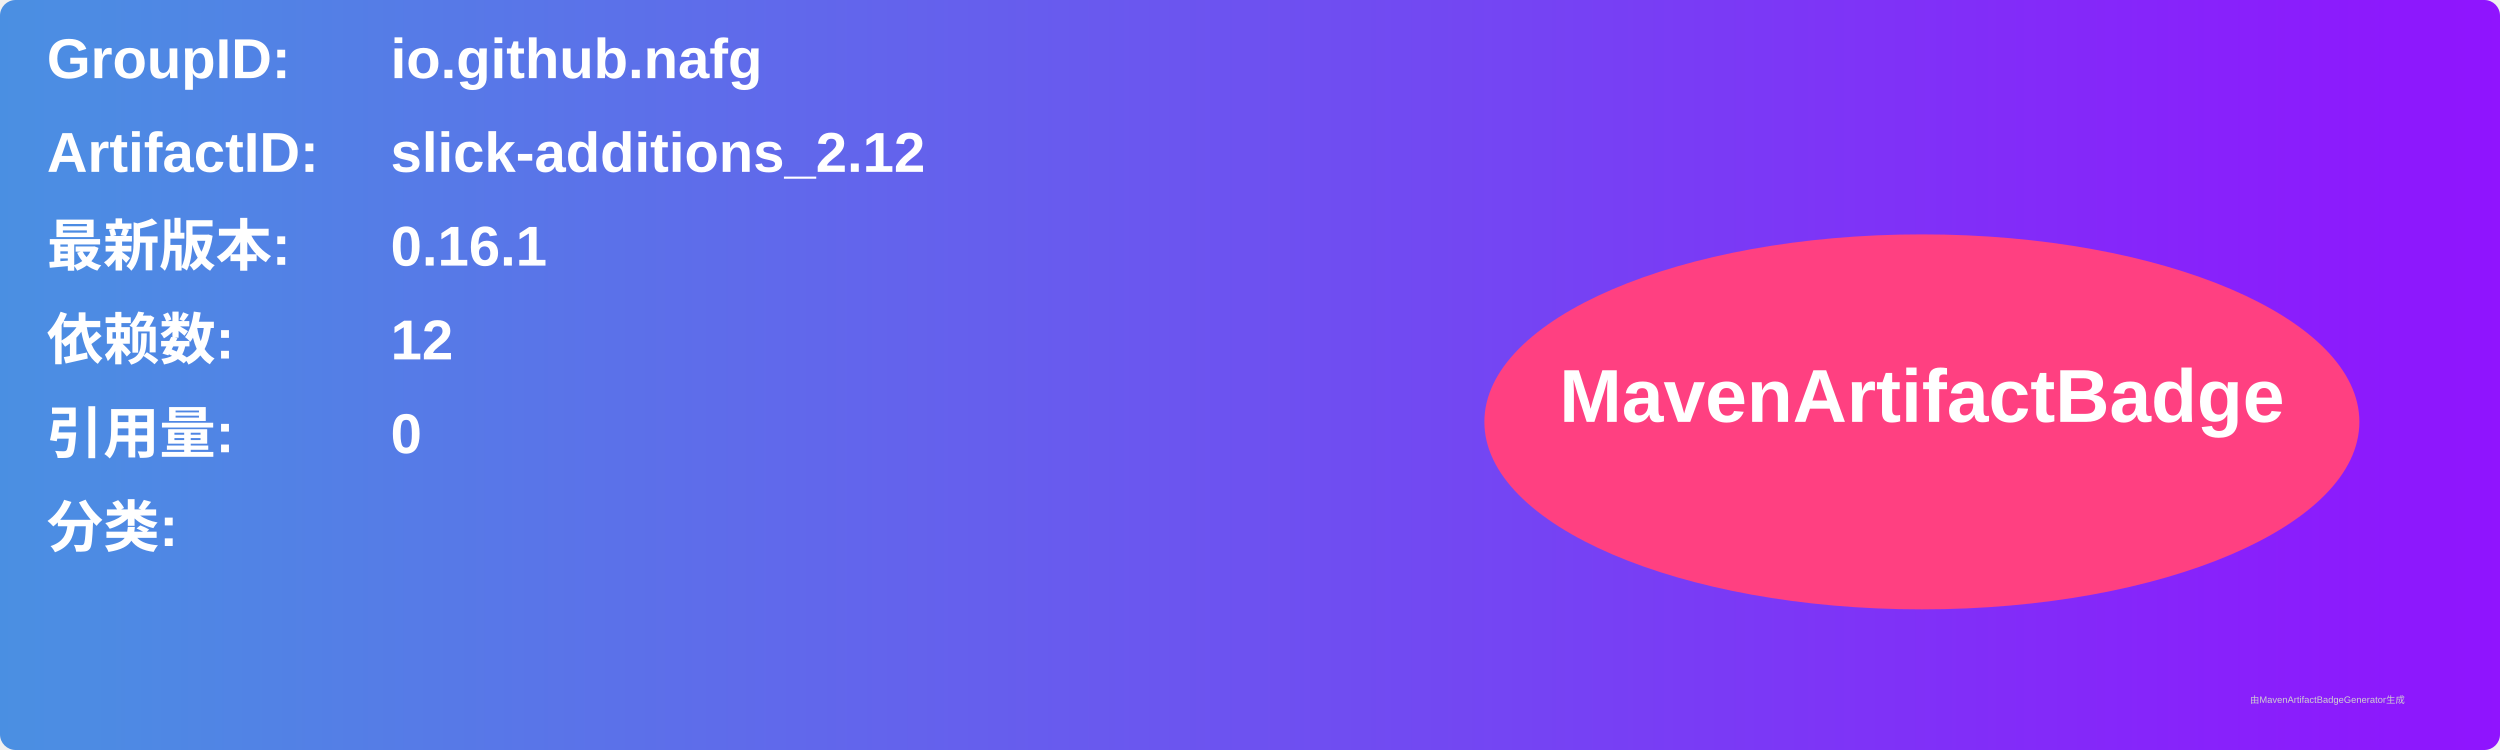
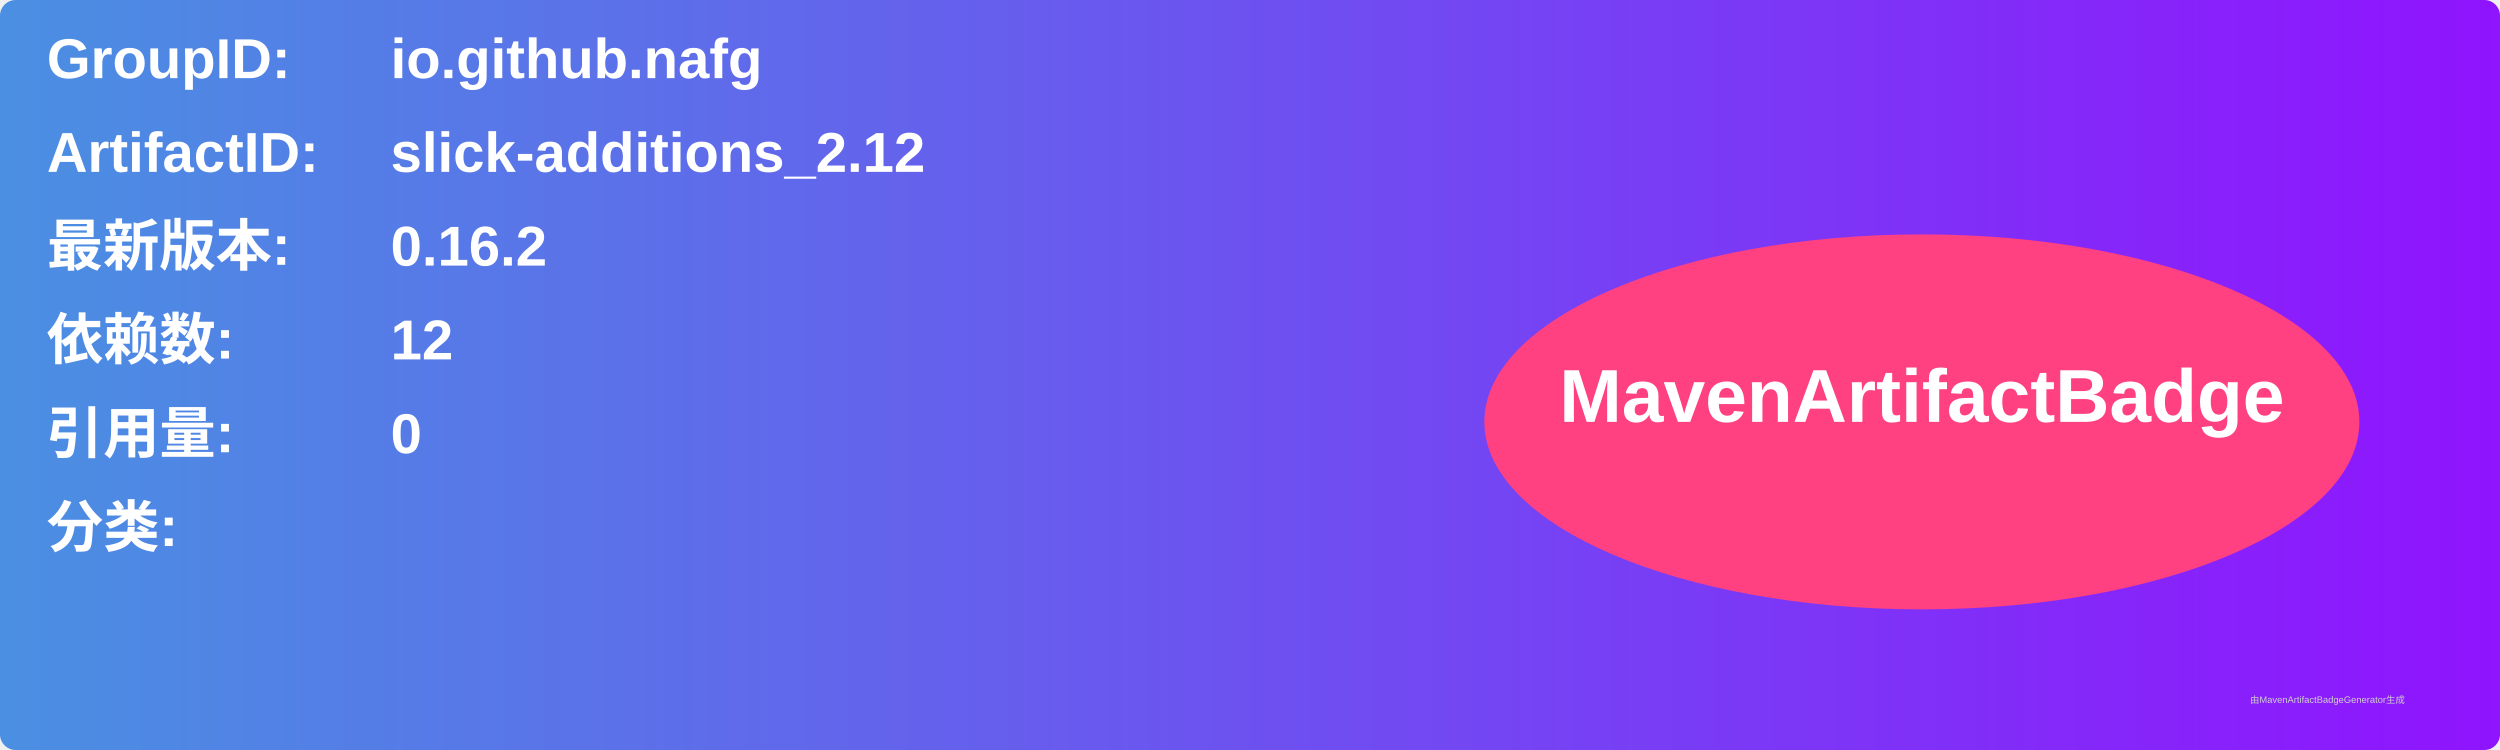
<svg xmlns="http://www.w3.org/2000/svg" width="800" height="240" viewBox="0 0 800 240">
  <linearGradient id="grad" x1="0%" y1="0%" x2="100%" y2="0%">
    <stop offset="0%" stop-color="#4a90e2" />
    <stop offset="100%" stop-color="#9013fe" />
  </linearGradient>
  <rect width="100%" height="100%" rx="5" ry="5" fill="url(#grad)" />
  <g transform="translate(15, 15)">
    <text x="0" y="10" font-family="Arial" font-size="18" fill="white" font-weight="bold" width="260">GroupID:</text>
    <text x="110" y="10" font-family="Arial" font-size="18" fill="white" font-weight="bold" width="460">io.github.nafg</text>
    <text x="0" y="40" font-family="Arial" font-size="18" fill="white" font-weight="bold" width="260">ArtifactID:</text>
    <text x="110" y="40" font-family="Arial" font-size="18" fill="white" font-weight="bold" width="460">slick-additions_2.12</text>
    <text x="0" y="70" font-family="Arial" font-size="18" fill="white" font-weight="bold">最新版本:</text>
    <text x="110" y="70" font-family="Arial" font-size="18" fill="white" font-weight="bold">
-       <tspan font-weight="bold">0.16.1</tspan>
+       <tspan font-weight="bold">0.16.2</tspan>
    </text>
    <text x="0" y="100" font-family="Arial" font-size="18" fill="white" font-weight="bold">依赖数: </text>
    <text x="110" y="100" font-family="Arial" font-size="18" fill="white">
      <tspan font-weight="bold">12</tspan>
    </text>
    <text x="0" y="130" font-family="Arial" font-size="18" fill="white" font-weight="bold">引用量: </text>
    <text x="110" y="130" font-family="Arial" font-size="18" fill="white">
      <tspan font-weight="bold">0</tspan>
    </text>
    <text x="0" y="160" font-family="Arial" font-size="18" fill="white" font-weight="bold">分类:</text>
    <text x="10" y="190" font-family="Arial" font-size="10" fill="white">
      <tspan font-weight="bold" />
    </text>
    <ellipse cx="600" cy="120" rx="140" ry="60" fill="#ff4081" />
    <text x="600" y="120" text-anchor="middle" font-family="Arial" font-size="24" fill="white" font-weight="bold">MavenArtifactBadge</text>
  </g>
  <text x="720" y="225" font-family="Arial" font-size="3" fill="#d0d0d0">由MavenArtifactBadgeGenerator生成</text>
</svg>
